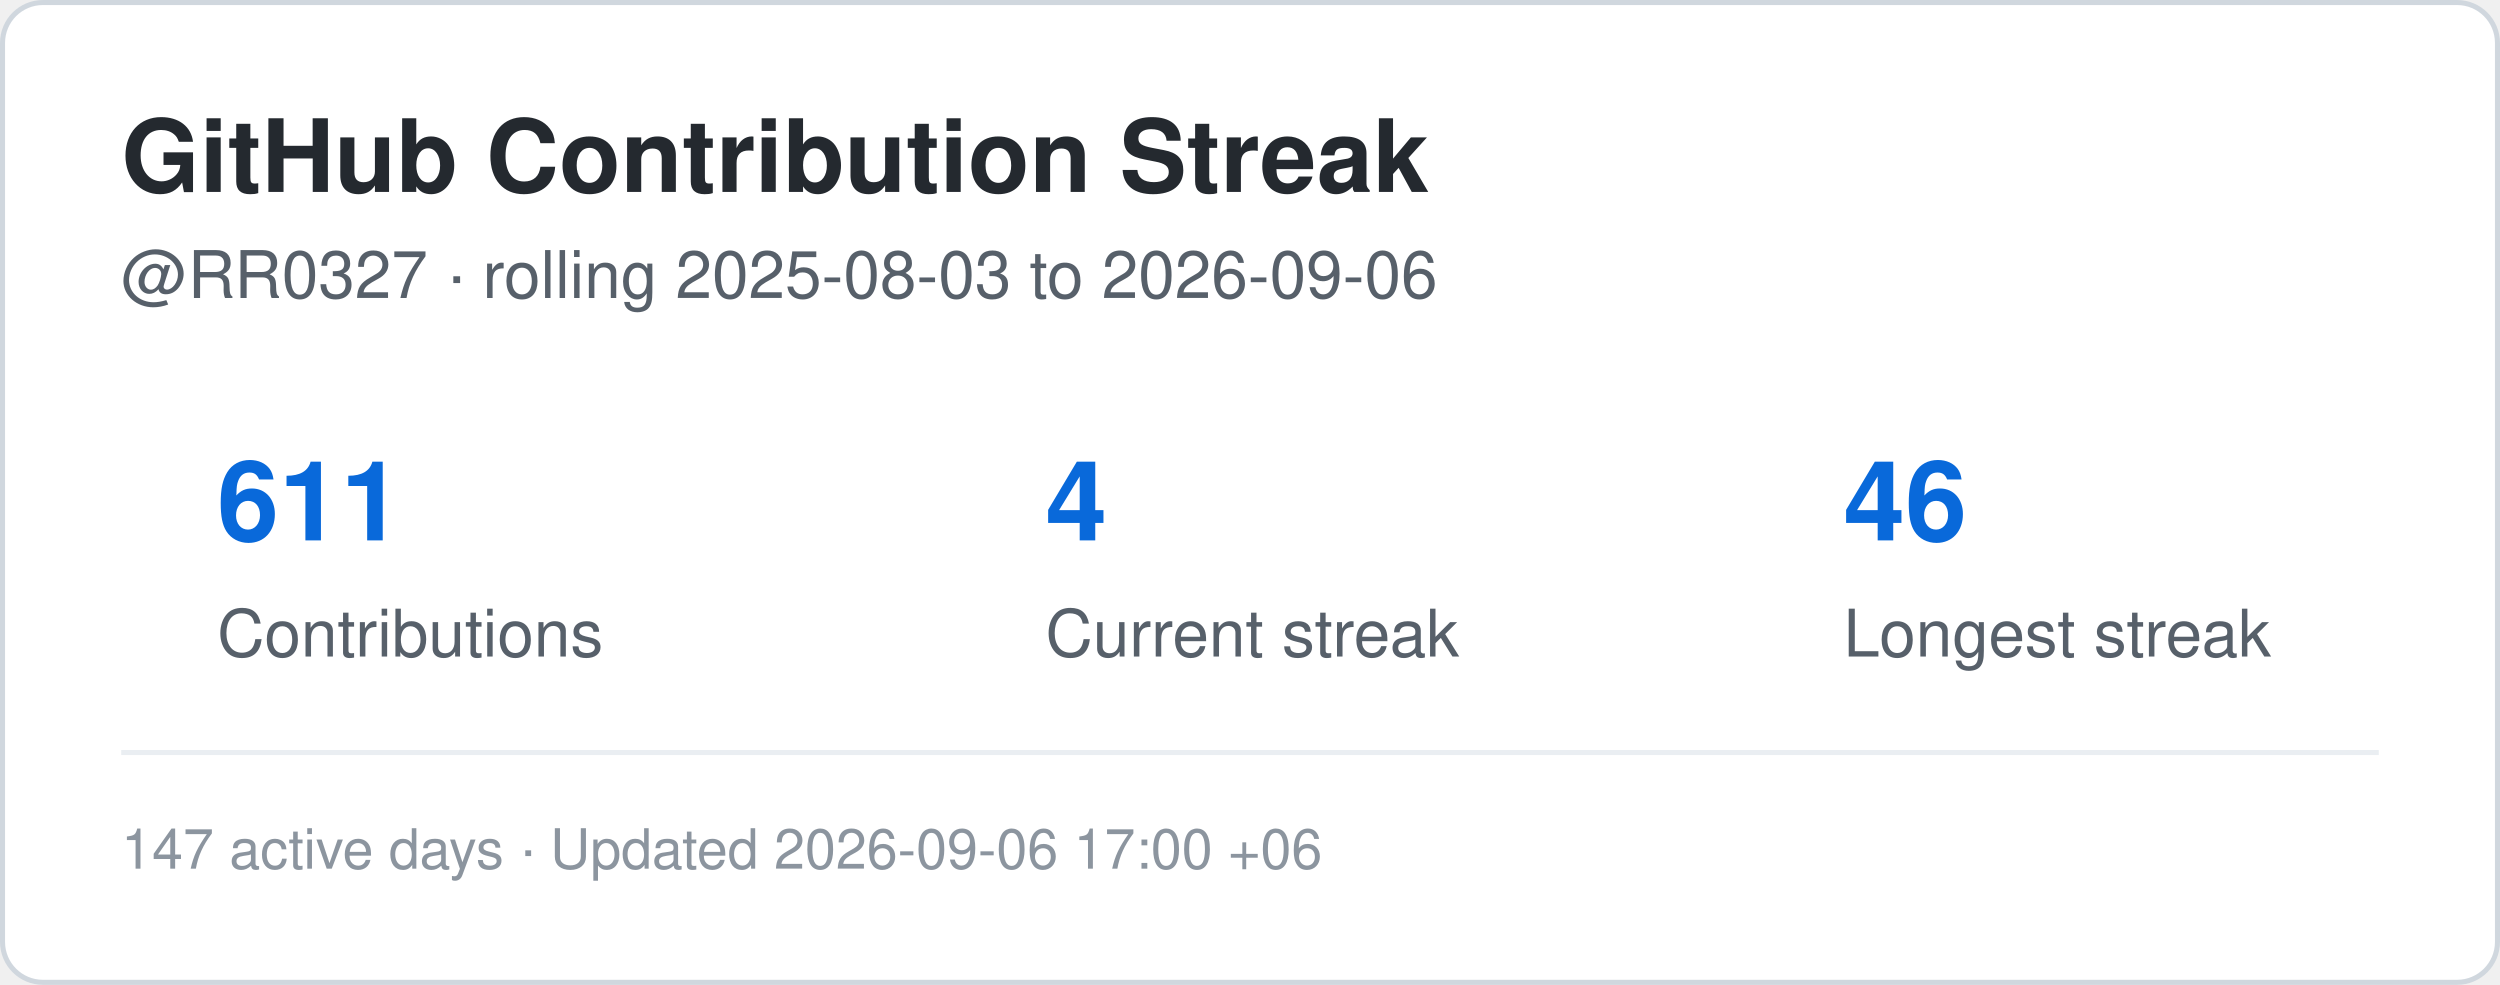
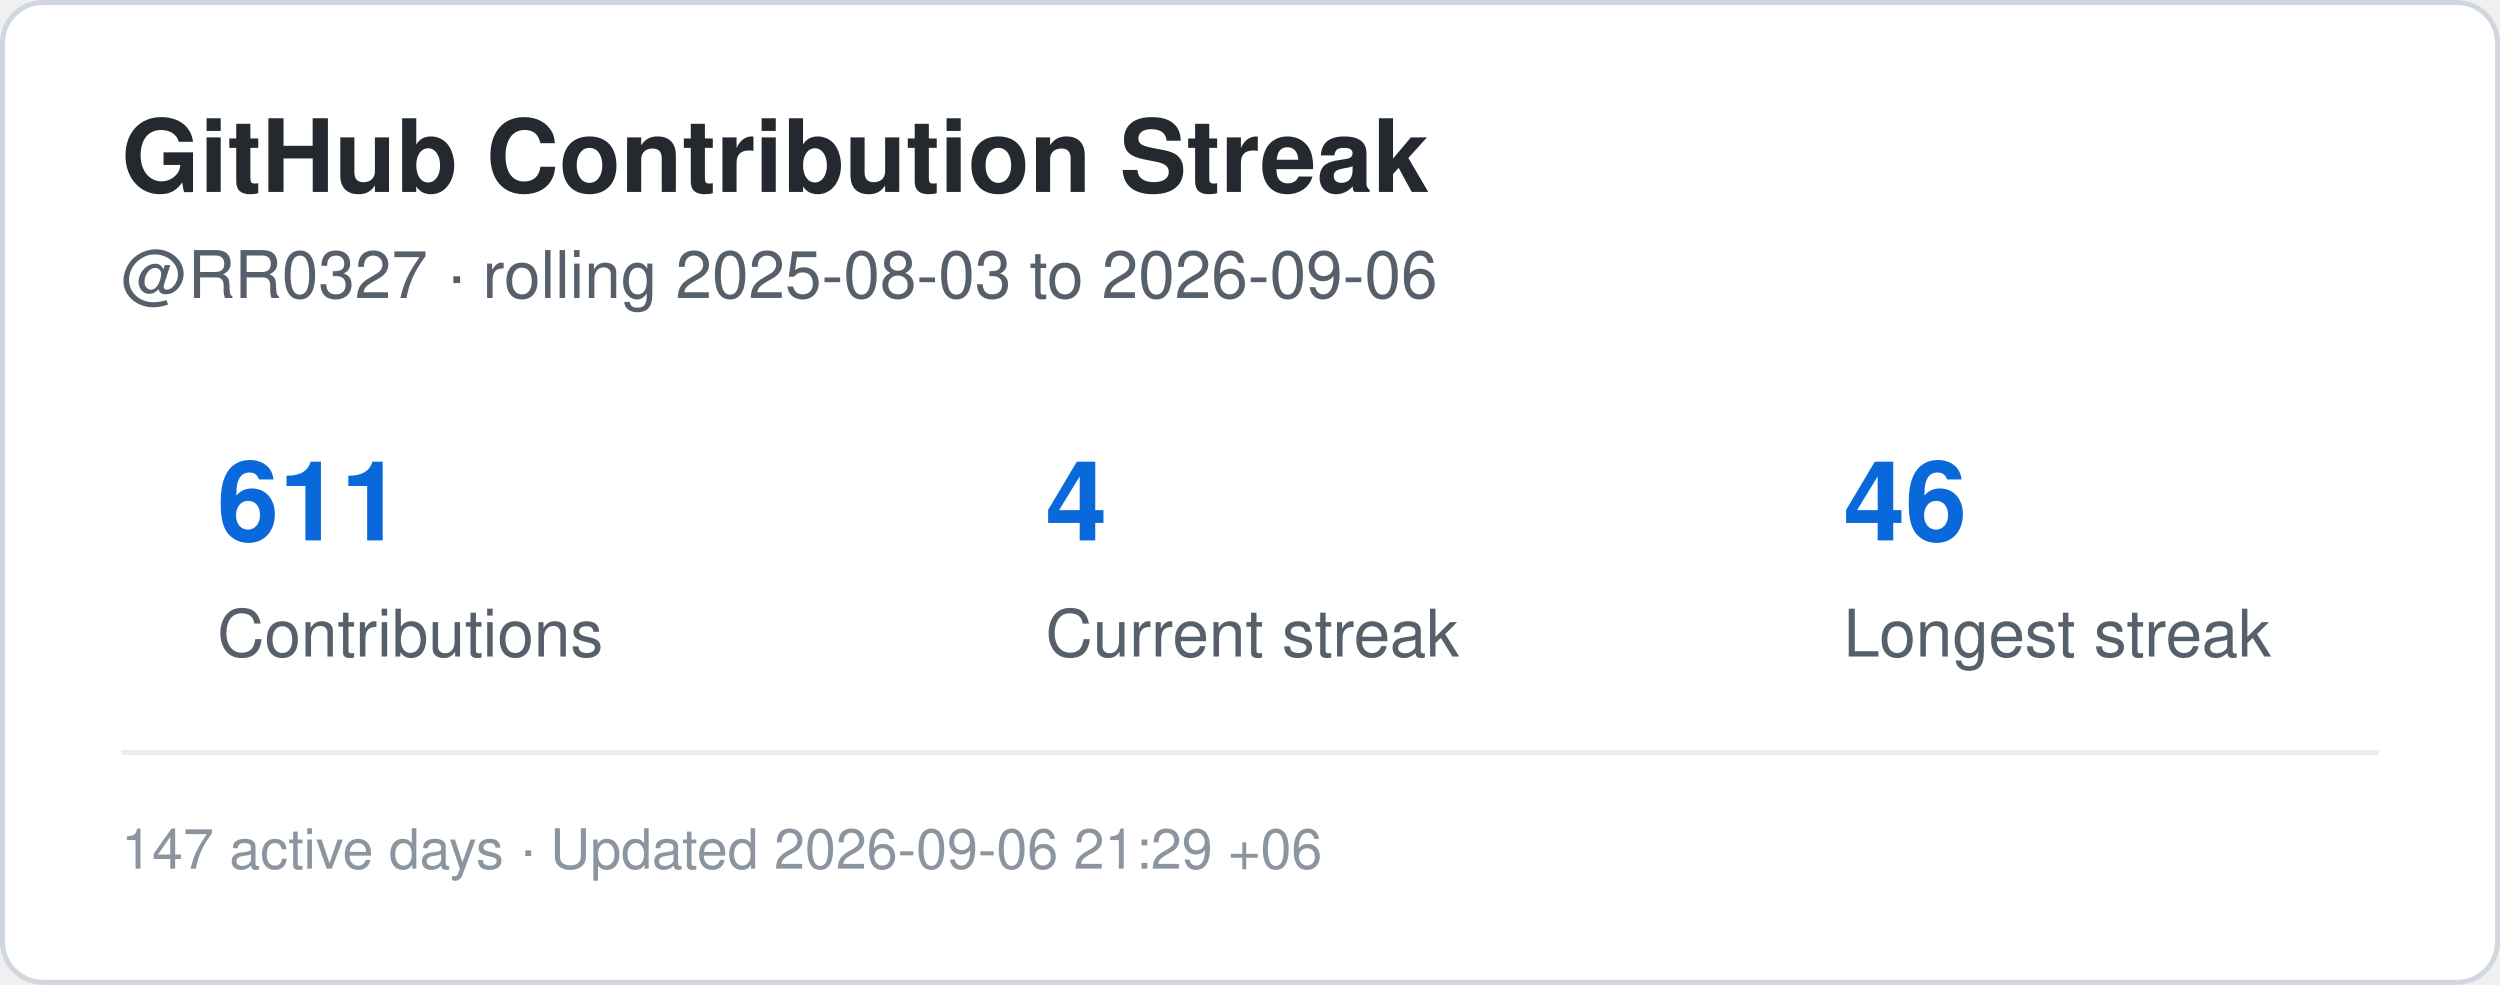
<svg xmlns="http://www.w3.org/2000/svg" width="495" height="195" viewBox="0 0 495 195" role="img" aria-label="Contribution streak for RR0327">
  <rect x="0.5" y="0.5" width="494" height="194" rx="8" fill="#ffffff" stroke="#d0d7de" />
  <style>
    .title {
      font: 700 20px -apple-system,BlinkMacSystemFont,"Segoe UI",Helvetica,Arial,sans-serif;
      fill: #24292f;
    }
    .label {
      font: 500 13px -apple-system,BlinkMacSystemFont,"Segoe UI",Helvetica,Arial,sans-serif;
      fill: #57606a;
    }
    .value {
      font: 700 22px -apple-system,BlinkMacSystemFont,"Segoe UI",Helvetica,Arial,sans-serif;
      fill: #0969da;
    }
    .small {
      font: 400 11px -apple-system,BlinkMacSystemFont,"Segoe UI",Helvetica,Arial,sans-serif;
      fill: #8c959f;
    }
  </style>
  <text x="24" y="38" class="title">GitHub Contribution Streak</text>
  <text x="24" y="59" class="label">
    @RR0327 · rolling 2025-08-03 to 2026-09-06
  </text>
  <text x="43" y="107" class="value">611</text>
  <text x="43" y="130" class="label">Contributions</text>
  <text x="207" y="107" class="value">4</text>
  <text x="207" y="130" class="label">Current streak</text>
  <text x="365" y="107" class="value">46</text>
  <text x="365" y="130" class="label">Longest streak</text>
  <line x1="24" y1="149" x2="471" y2="149" stroke="#eaeef2" />
  <text x="24" y="172" class="small">
-     147 active days · Updated 2026-09-06 17:00 +06
+     147 active days · Updated 2026-09-06 21:29 +06
  </text>
</svg>
